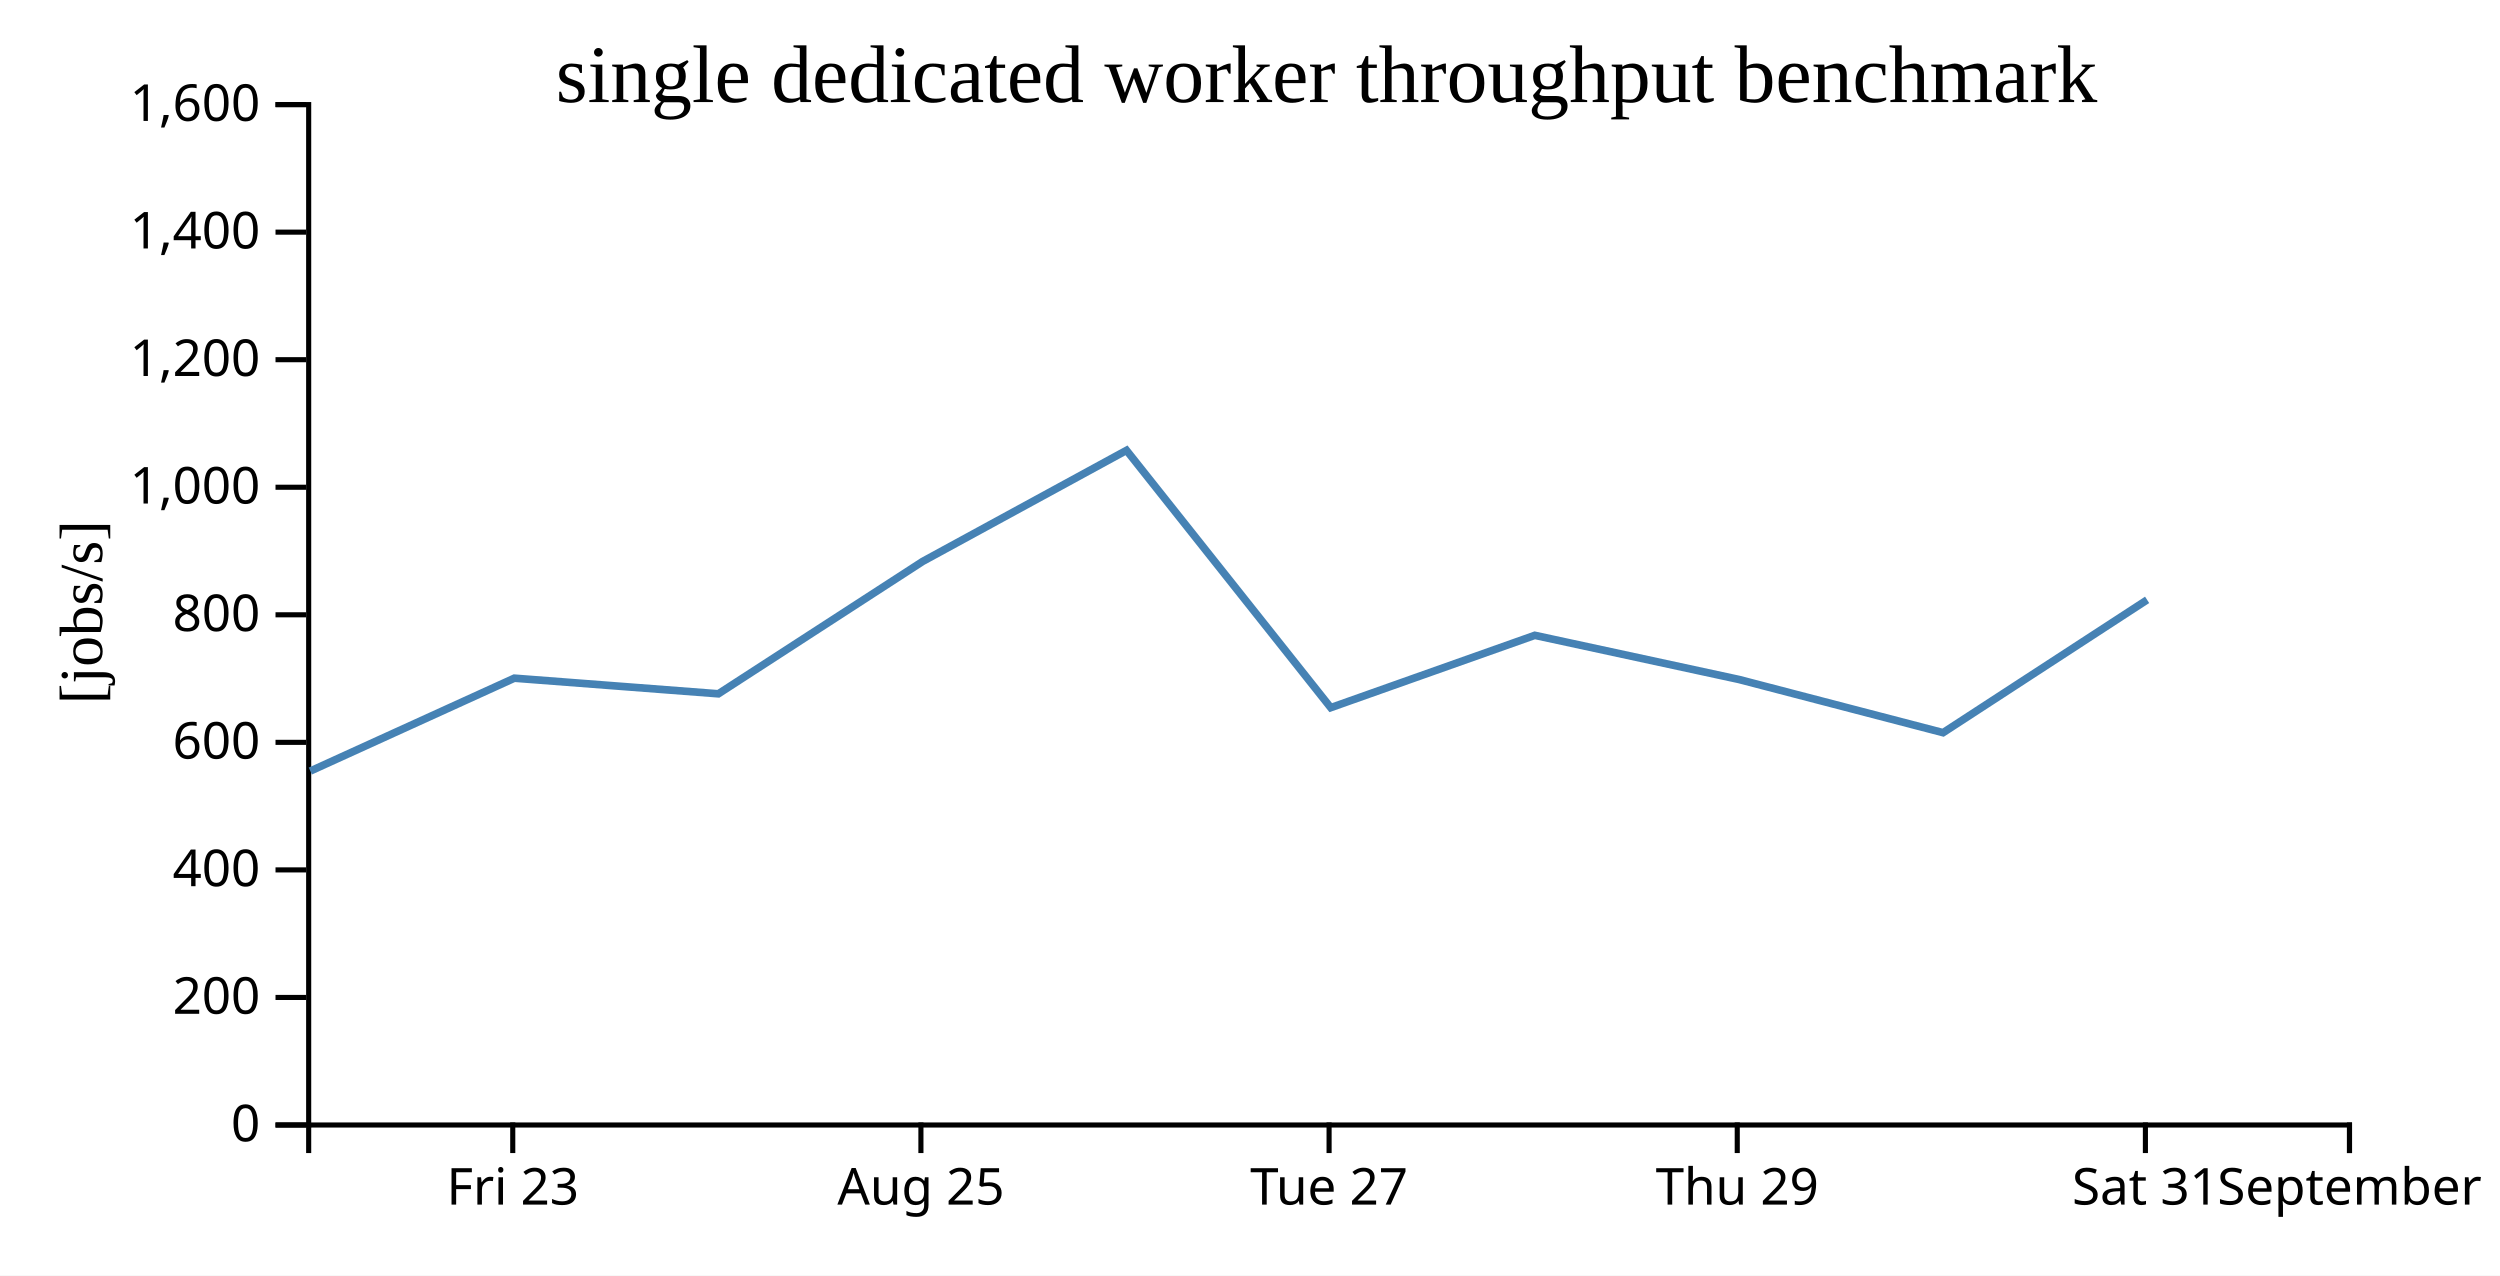
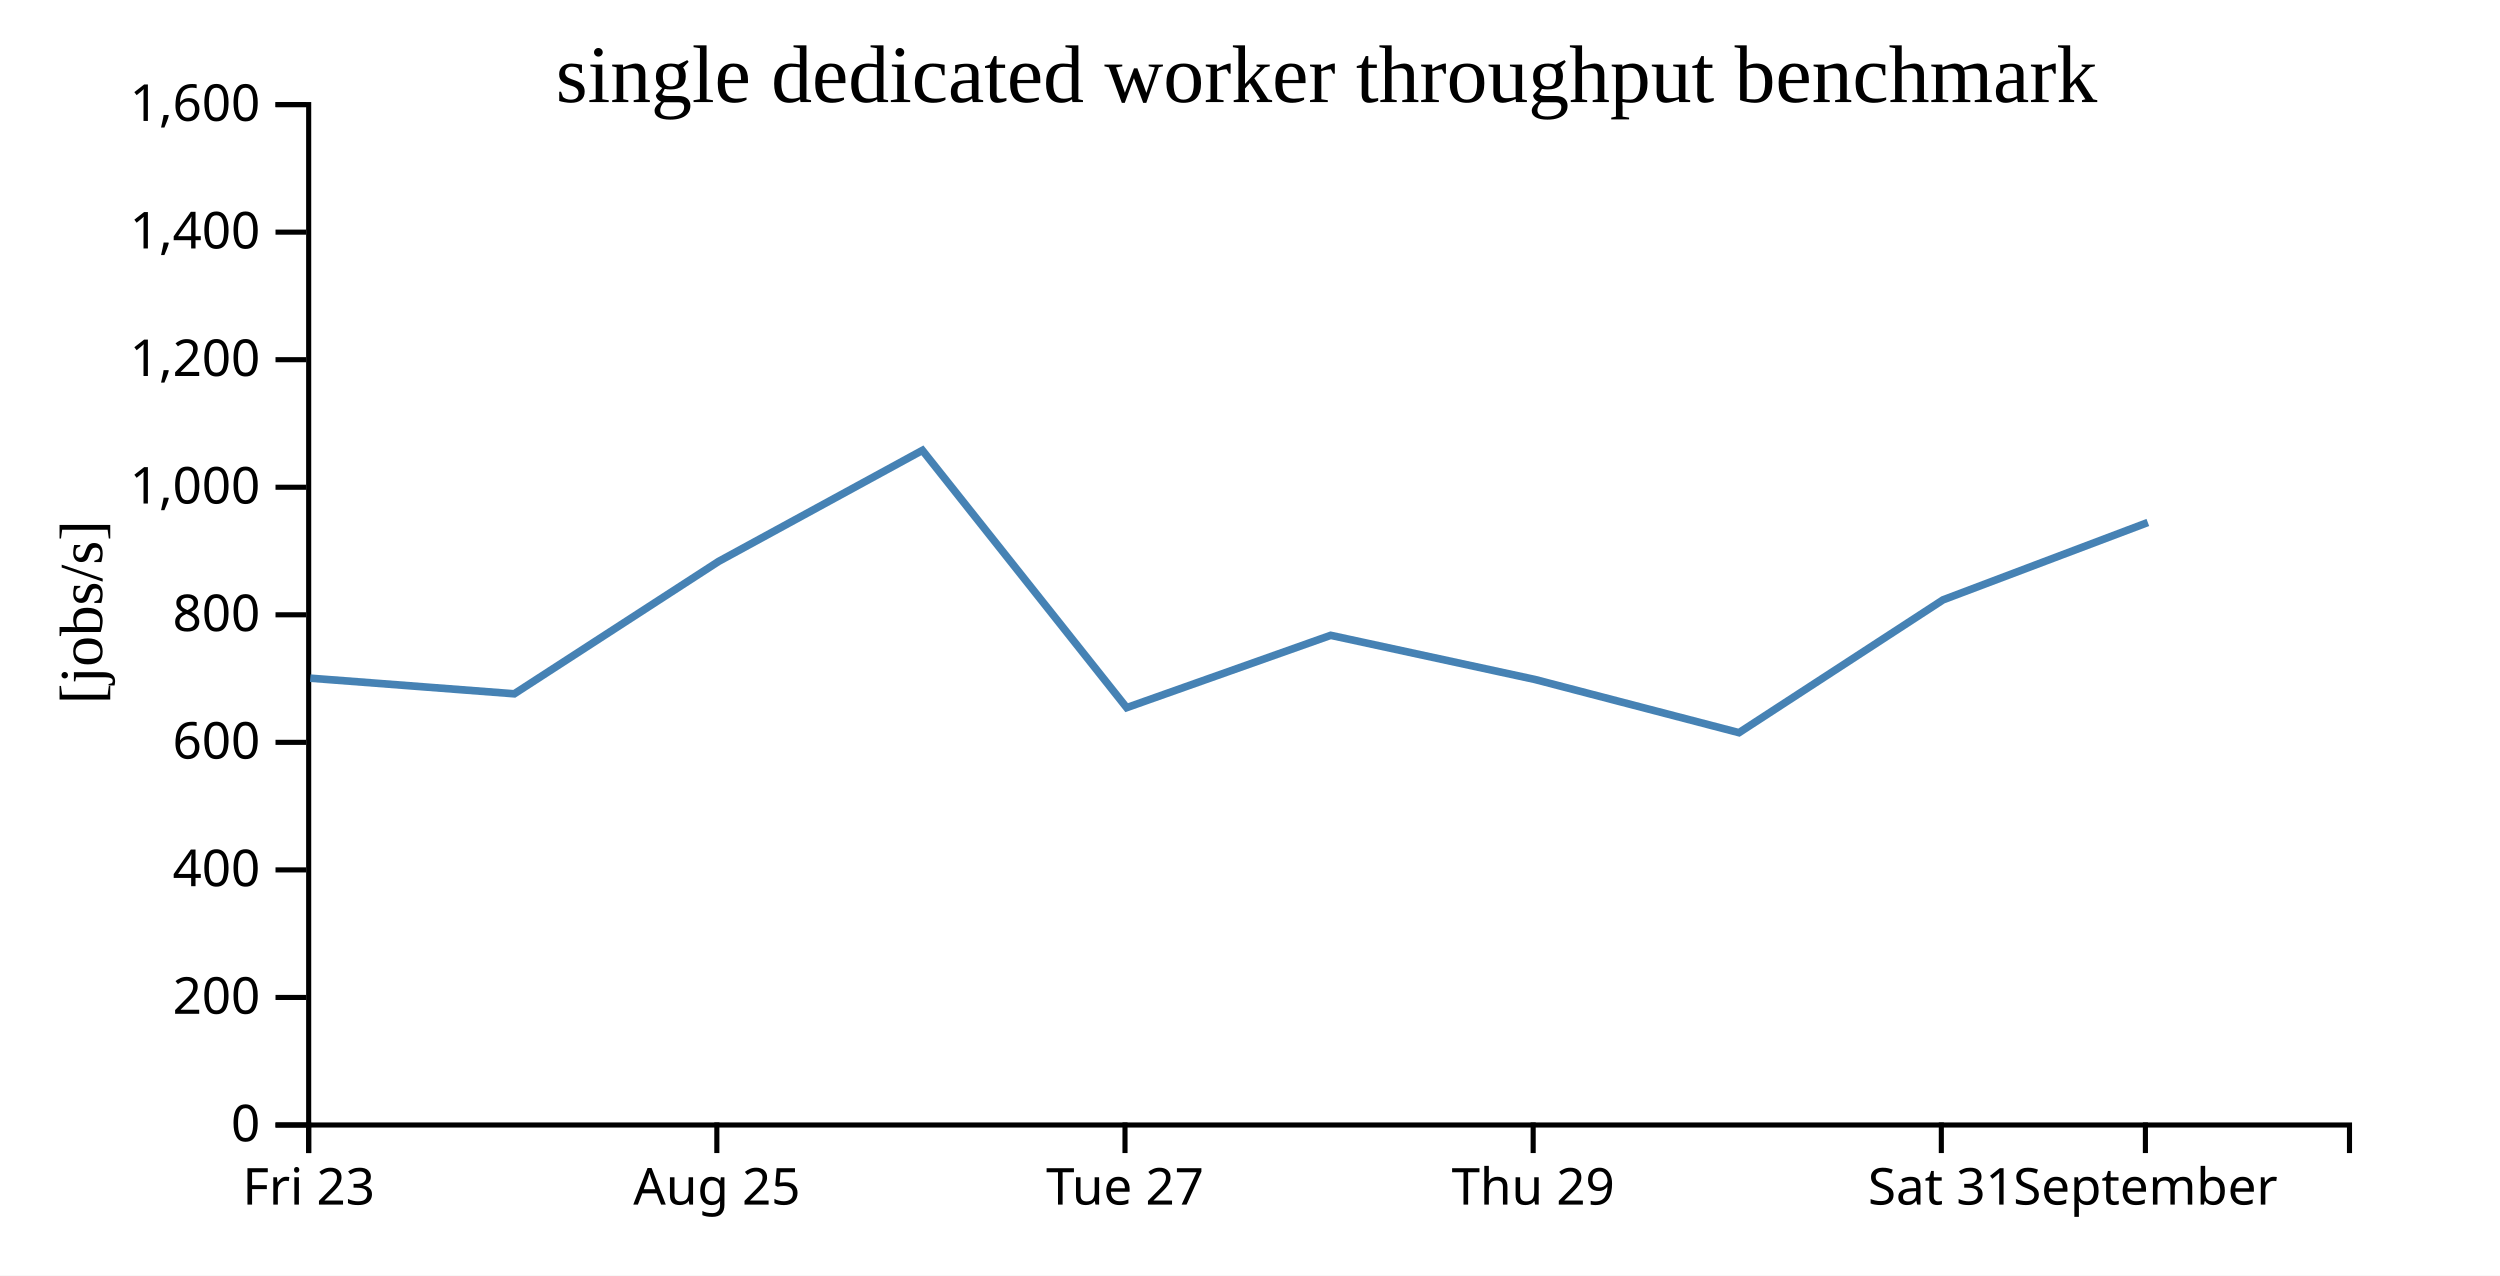
<svg xmlns="http://www.w3.org/2000/svg" width="490" height="250">
  <rect width="100%" height="100%" fill="white" />
  <g transform="translate(60,20)">
    <g transform="translate(0,200)" fill="none" font-size="10" font-family="sans-serif" text-anchor="middle">
      <path class="domain" stroke="currentColor" d="M0.5,6V0.5H400.5V6" />
-       <g class="tick" opacity="1" transform="translate(40.5,0)">
+       <g class="tick" opacity="1" transform="translate(0.5,0)">
        <line stroke="currentColor" y2="6" />
        <text fill="currentColor" y="9" dy="0.71em">Fri 23</text>
      </g>
-       <g class="tick" opacity="1" transform="translate(120.5,0)">
+       <g class="tick" opacity="1" transform="translate(80.5,0)">
        <line stroke="currentColor" y2="6" />
        <text fill="currentColor" y="9" dy="0.71em">Aug 25</text>
      </g>
-       <g class="tick" opacity="1" transform="translate(200.5,0)">
+       <g class="tick" opacity="1" transform="translate(160.5,0)">
        <line stroke="currentColor" y2="6" />
        <text fill="currentColor" y="9" dy="0.71em">Tue 27</text>
      </g>
-       <g class="tick" opacity="1" transform="translate(280.5,0)">
+       <g class="tick" opacity="1" transform="translate(240.5,0)">
        <line stroke="currentColor" y2="6" />
        <text fill="currentColor" y="9" dy="0.71em">Thu 29</text>
      </g>
-       <g class="tick" opacity="1" transform="translate(360.5,0)">
+       <g class="tick" opacity="1" transform="translate(320.5,0)">
        <line stroke="currentColor" y2="6" />
        <text fill="currentColor" y="9" dy="0.71em">Sat 31</text>
      </g>
-       <g class="tick" opacity="1" transform="translate(400.5,0)">
+       <g class="tick" opacity="1" transform="translate(360.5,0)">
        <line stroke="currentColor" y2="6" />
        <text fill="currentColor" y="9" dy="0.71em">September</text>
      </g>
    </g>
    <g fill="none" font-size="10" font-family="sans-serif" text-anchor="end">
      <path class="domain" stroke="currentColor" d="M-6,200.5H0.5V0.5H-6" />
      <g class="tick" opacity="1" transform="translate(0,200.5)">
        <line stroke="currentColor" x2="-6" />
        <text fill="currentColor" x="-9" dy="0.32em">0</text>
      </g>
      <g class="tick" opacity="1" transform="translate(0,175.5)">
        <line stroke="currentColor" x2="-6" />
        <text fill="currentColor" x="-9" dy="0.32em">200</text>
      </g>
      <g class="tick" opacity="1" transform="translate(0,150.5)">
        <line stroke="currentColor" x2="-6" />
        <text fill="currentColor" x="-9" dy="0.32em">400</text>
      </g>
      <g class="tick" opacity="1" transform="translate(0,125.5)">
        <line stroke="currentColor" x2="-6" />
        <text fill="currentColor" x="-9" dy="0.32em">600</text>
      </g>
      <g class="tick" opacity="1" transform="translate(0,100.5)">
        <line stroke="currentColor" x2="-6" />
        <text fill="currentColor" x="-9" dy="0.32em">800</text>
      </g>
      <g class="tick" opacity="1" transform="translate(0,75.5)">
        <line stroke="currentColor" x2="-6" />
        <text fill="currentColor" x="-9" dy="0.32em">1,000</text>
      </g>
      <g class="tick" opacity="1" transform="translate(0,50.5)">
        <line stroke="currentColor" x2="-6" />
        <text fill="currentColor" x="-9" dy="0.32em">1,200</text>
      </g>
      <g class="tick" opacity="1" transform="translate(0,25.5)">
        <line stroke="currentColor" x2="-6" />
        <text fill="currentColor" x="-9" dy="0.32em">1,400</text>
      </g>
      <g class="tick" opacity="1" transform="translate(0,0.5)">
        <line stroke="currentColor" x2="-6" />
        <text fill="currentColor" x="-9" dy="0.32em">1,600</text>
      </g>
    </g>
    <text text-anchor="middle" style="font-size: 12px" transform="rotate(-90)" y="-40" x="-100">[jobs/s]</text>
    <text text-anchor="middle" style="font-size: 16px" y="0" x="200">single dedicated worker throughput benchmark</text>
-     <path fill="none" stroke="steelblue" stroke-width="1.5" d="M0.82,131.127L40.812,112.923L80.798,115.986L120.847,90.038L160.792,68.27L200.825,118.7L240.819,104.525L280.842,113.178L320.84,123.604L360.836,97.571" />
+     <path fill="none" stroke="steelblue" stroke-width="1.5" d="M0.812,112.923L40.798,115.986L80.847,90.038L120.792,68.27L160.825,118.7L200.819,104.525L240.842,113.178L280.84,123.604L320.836,97.571L360.976,82.403" />
  </g>
</svg>
